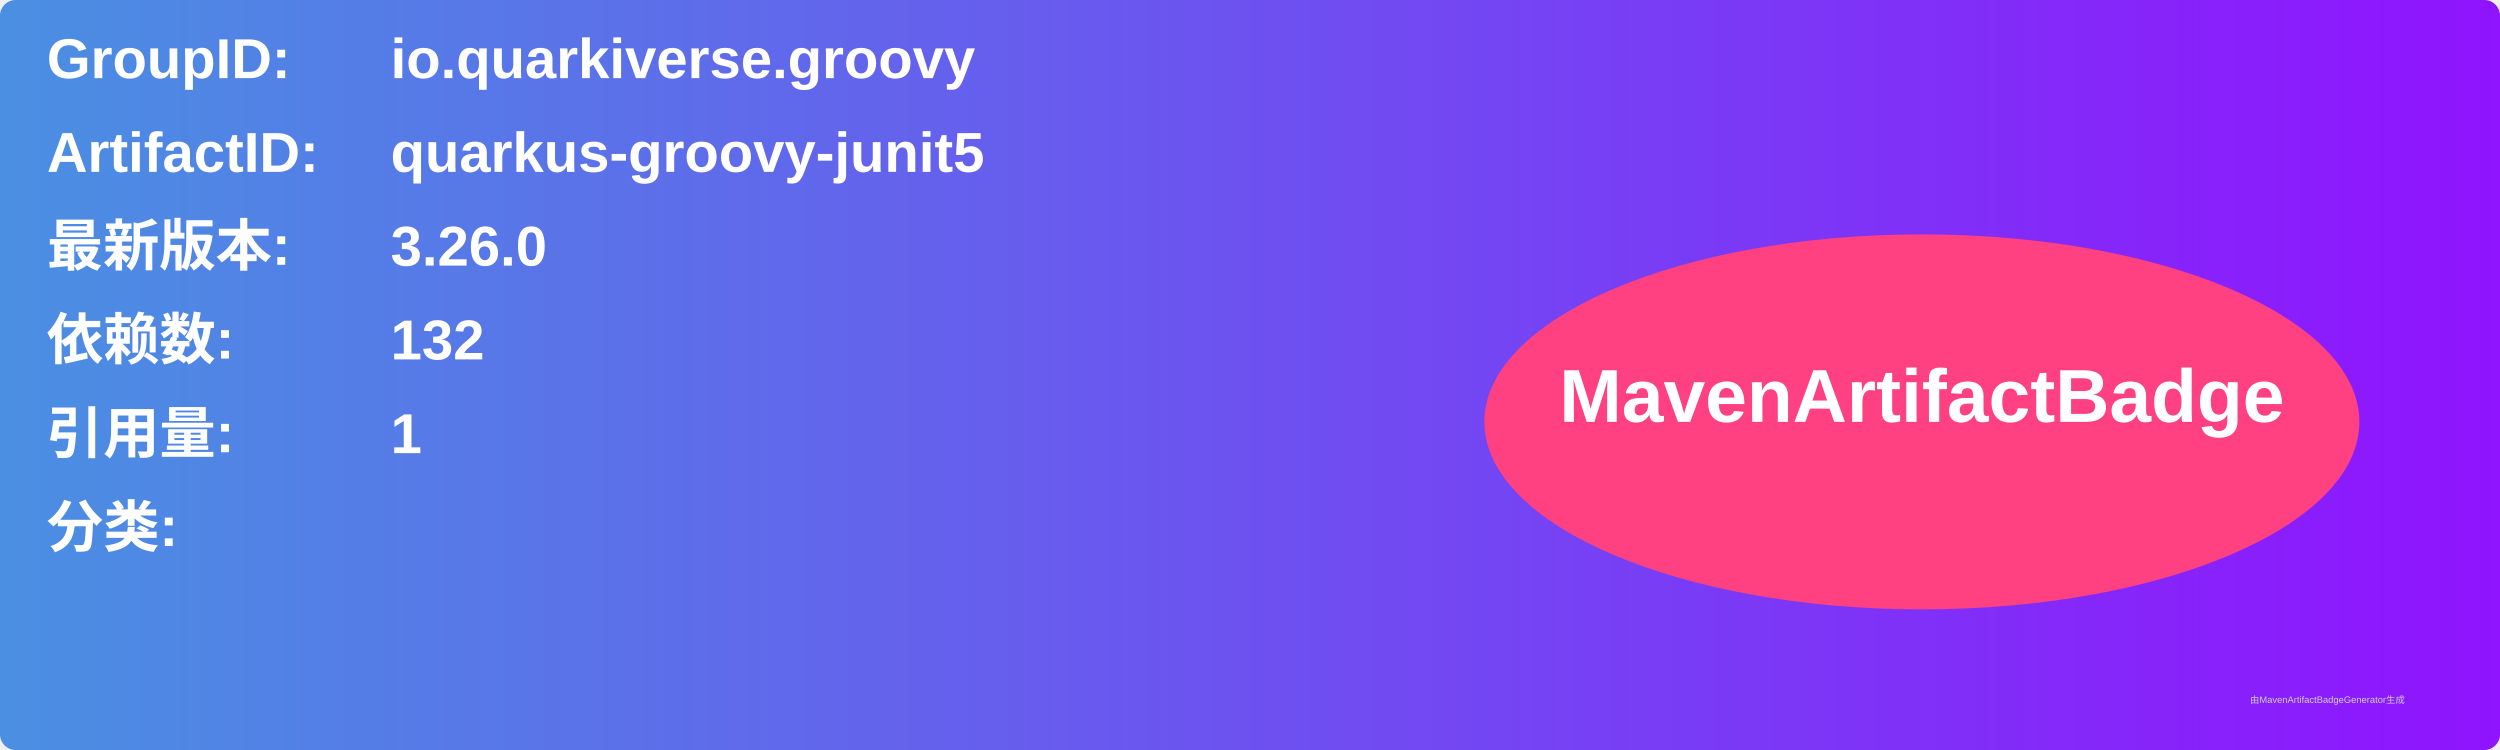
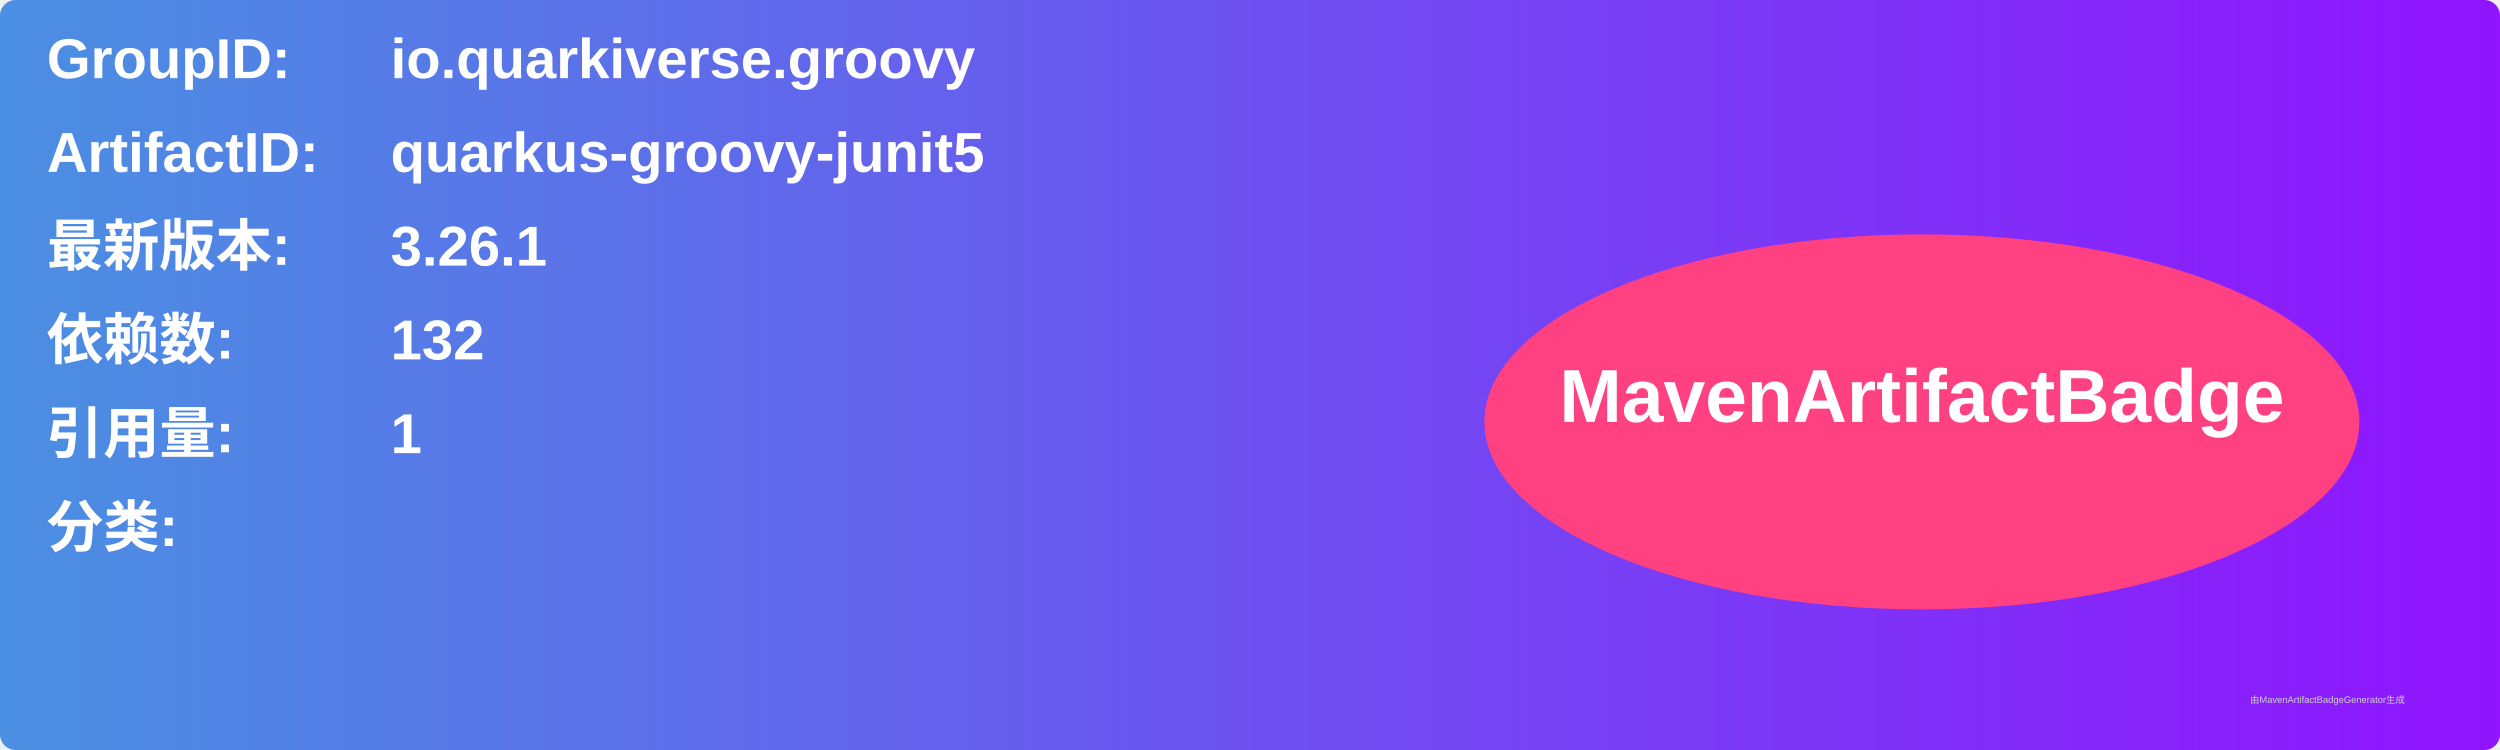
<svg xmlns="http://www.w3.org/2000/svg" width="800" height="240" viewBox="0 0 800 240">
  <linearGradient id="grad" x1="0%" y1="0%" x2="100%" y2="0%">
    <stop offset="0%" stop-color="#4a90e2" />
    <stop offset="100%" stop-color="#9013fe" />
  </linearGradient>
  <rect width="100%" height="100%" rx="5" ry="5" fill="url(#grad)" />
  <g transform="translate(15, 15)">
    <text x="0" y="10" font-family="Arial" font-size="18" fill="white" font-weight="bold" width="260">GroupID:</text>
    <text x="110" y="10" font-family="Arial" font-size="18" fill="white" font-weight="bold" width="460">io.quarkiverse.groovy</text>
    <text x="0" y="40" font-family="Arial" font-size="18" fill="white" font-weight="bold" width="260">ArtifactID:</text>
    <text x="110" y="40" font-family="Arial" font-size="18" fill="white" font-weight="bold" width="460">quarkus-groovy-junit5</text>
    <text x="0" y="70" font-family="Arial" font-size="18" fill="white" font-weight="bold">最新版本:</text>
    <text x="110" y="70" font-family="Arial" font-size="18" fill="white" font-weight="bold">
-       <tspan font-weight="bold">3.26.0</tspan>
+       <tspan font-weight="bold">3.26.1</tspan>
    </text>
    <text x="0" y="100" font-family="Arial" font-size="18" fill="white" font-weight="bold">依赖数: </text>
    <text x="110" y="100" font-family="Arial" font-size="18" fill="white">
      <tspan font-weight="bold">132</tspan>
    </text>
    <text x="0" y="130" font-family="Arial" font-size="18" fill="white" font-weight="bold">引用量: </text>
    <text x="110" y="130" font-family="Arial" font-size="18" fill="white">
      <tspan font-weight="bold">1</tspan>
    </text>
    <text x="0" y="160" font-family="Arial" font-size="18" fill="white" font-weight="bold">分类:</text>
    <text x="10" y="190" font-family="Arial" font-size="10" fill="white">
      <tspan font-weight="bold" />
    </text>
    <ellipse cx="600" cy="120" rx="140" ry="60" fill="#ff4081" />
    <text x="600" y="120" text-anchor="middle" font-family="Arial" font-size="24" fill="white" font-weight="bold">MavenArtifactBadge</text>
  </g>
  <text x="720" y="225" font-family="Arial" font-size="3" fill="#d0d0d0">由MavenArtifactBadgeGenerator生成</text>
</svg>
